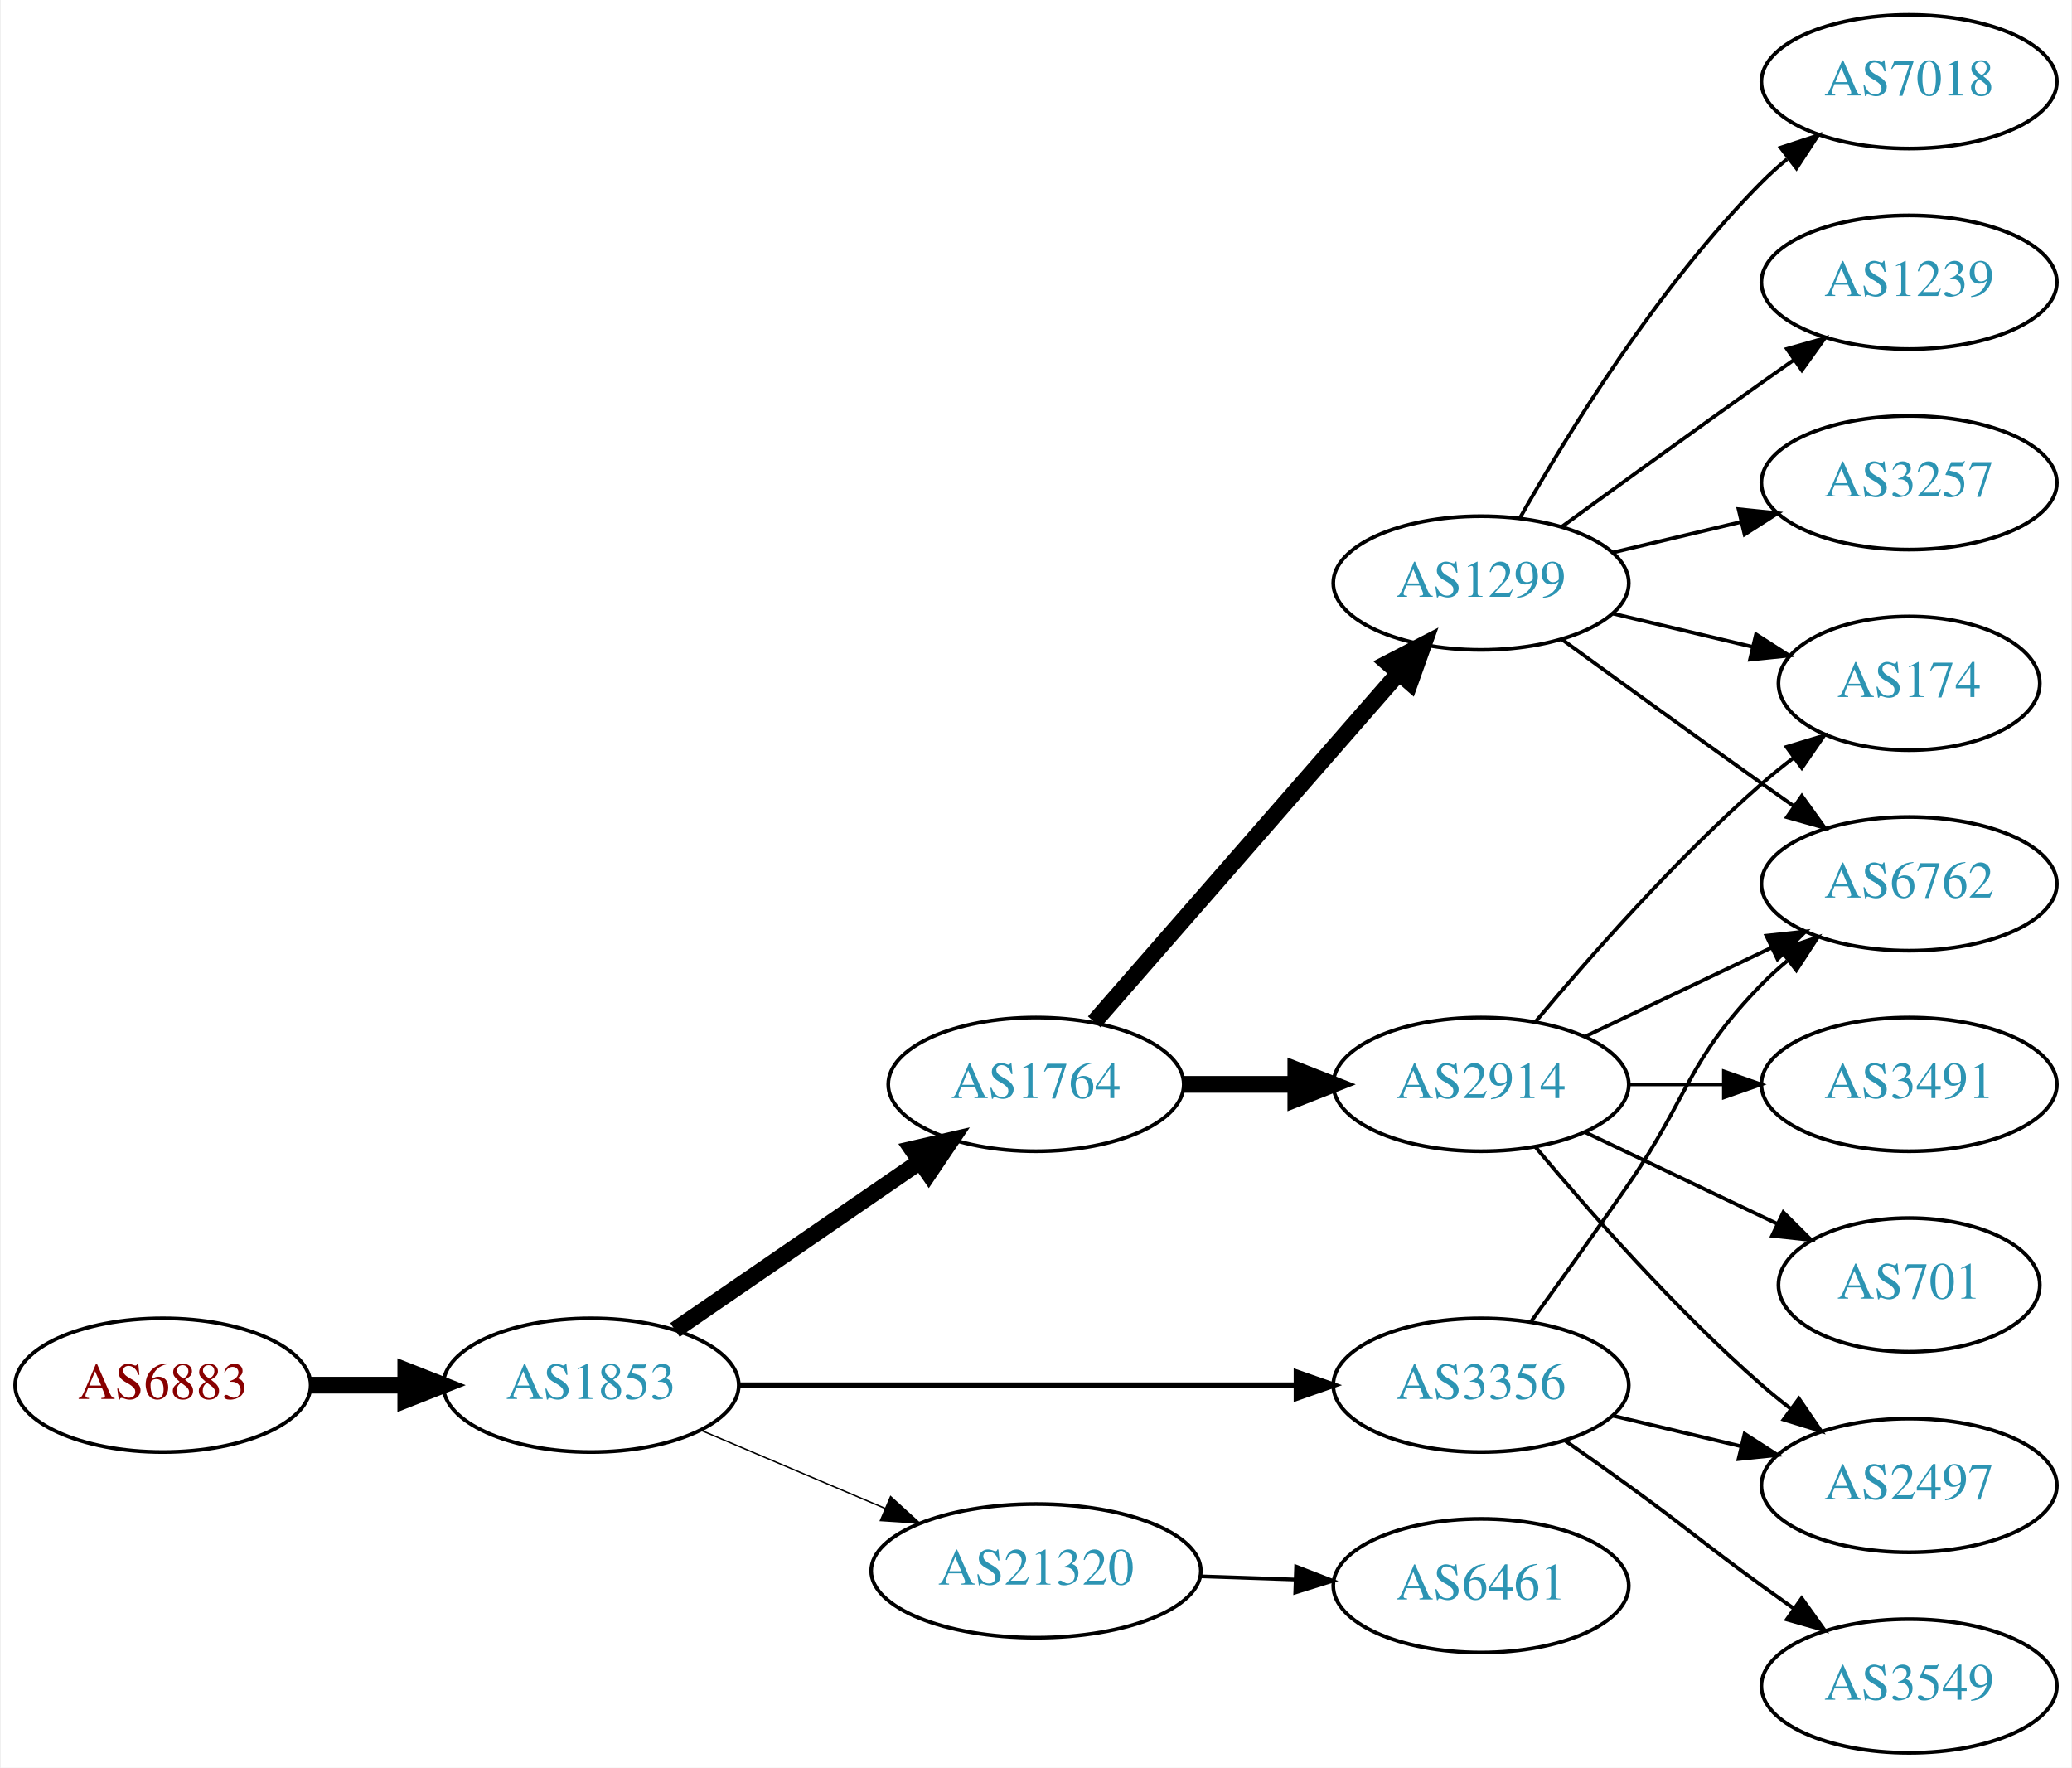
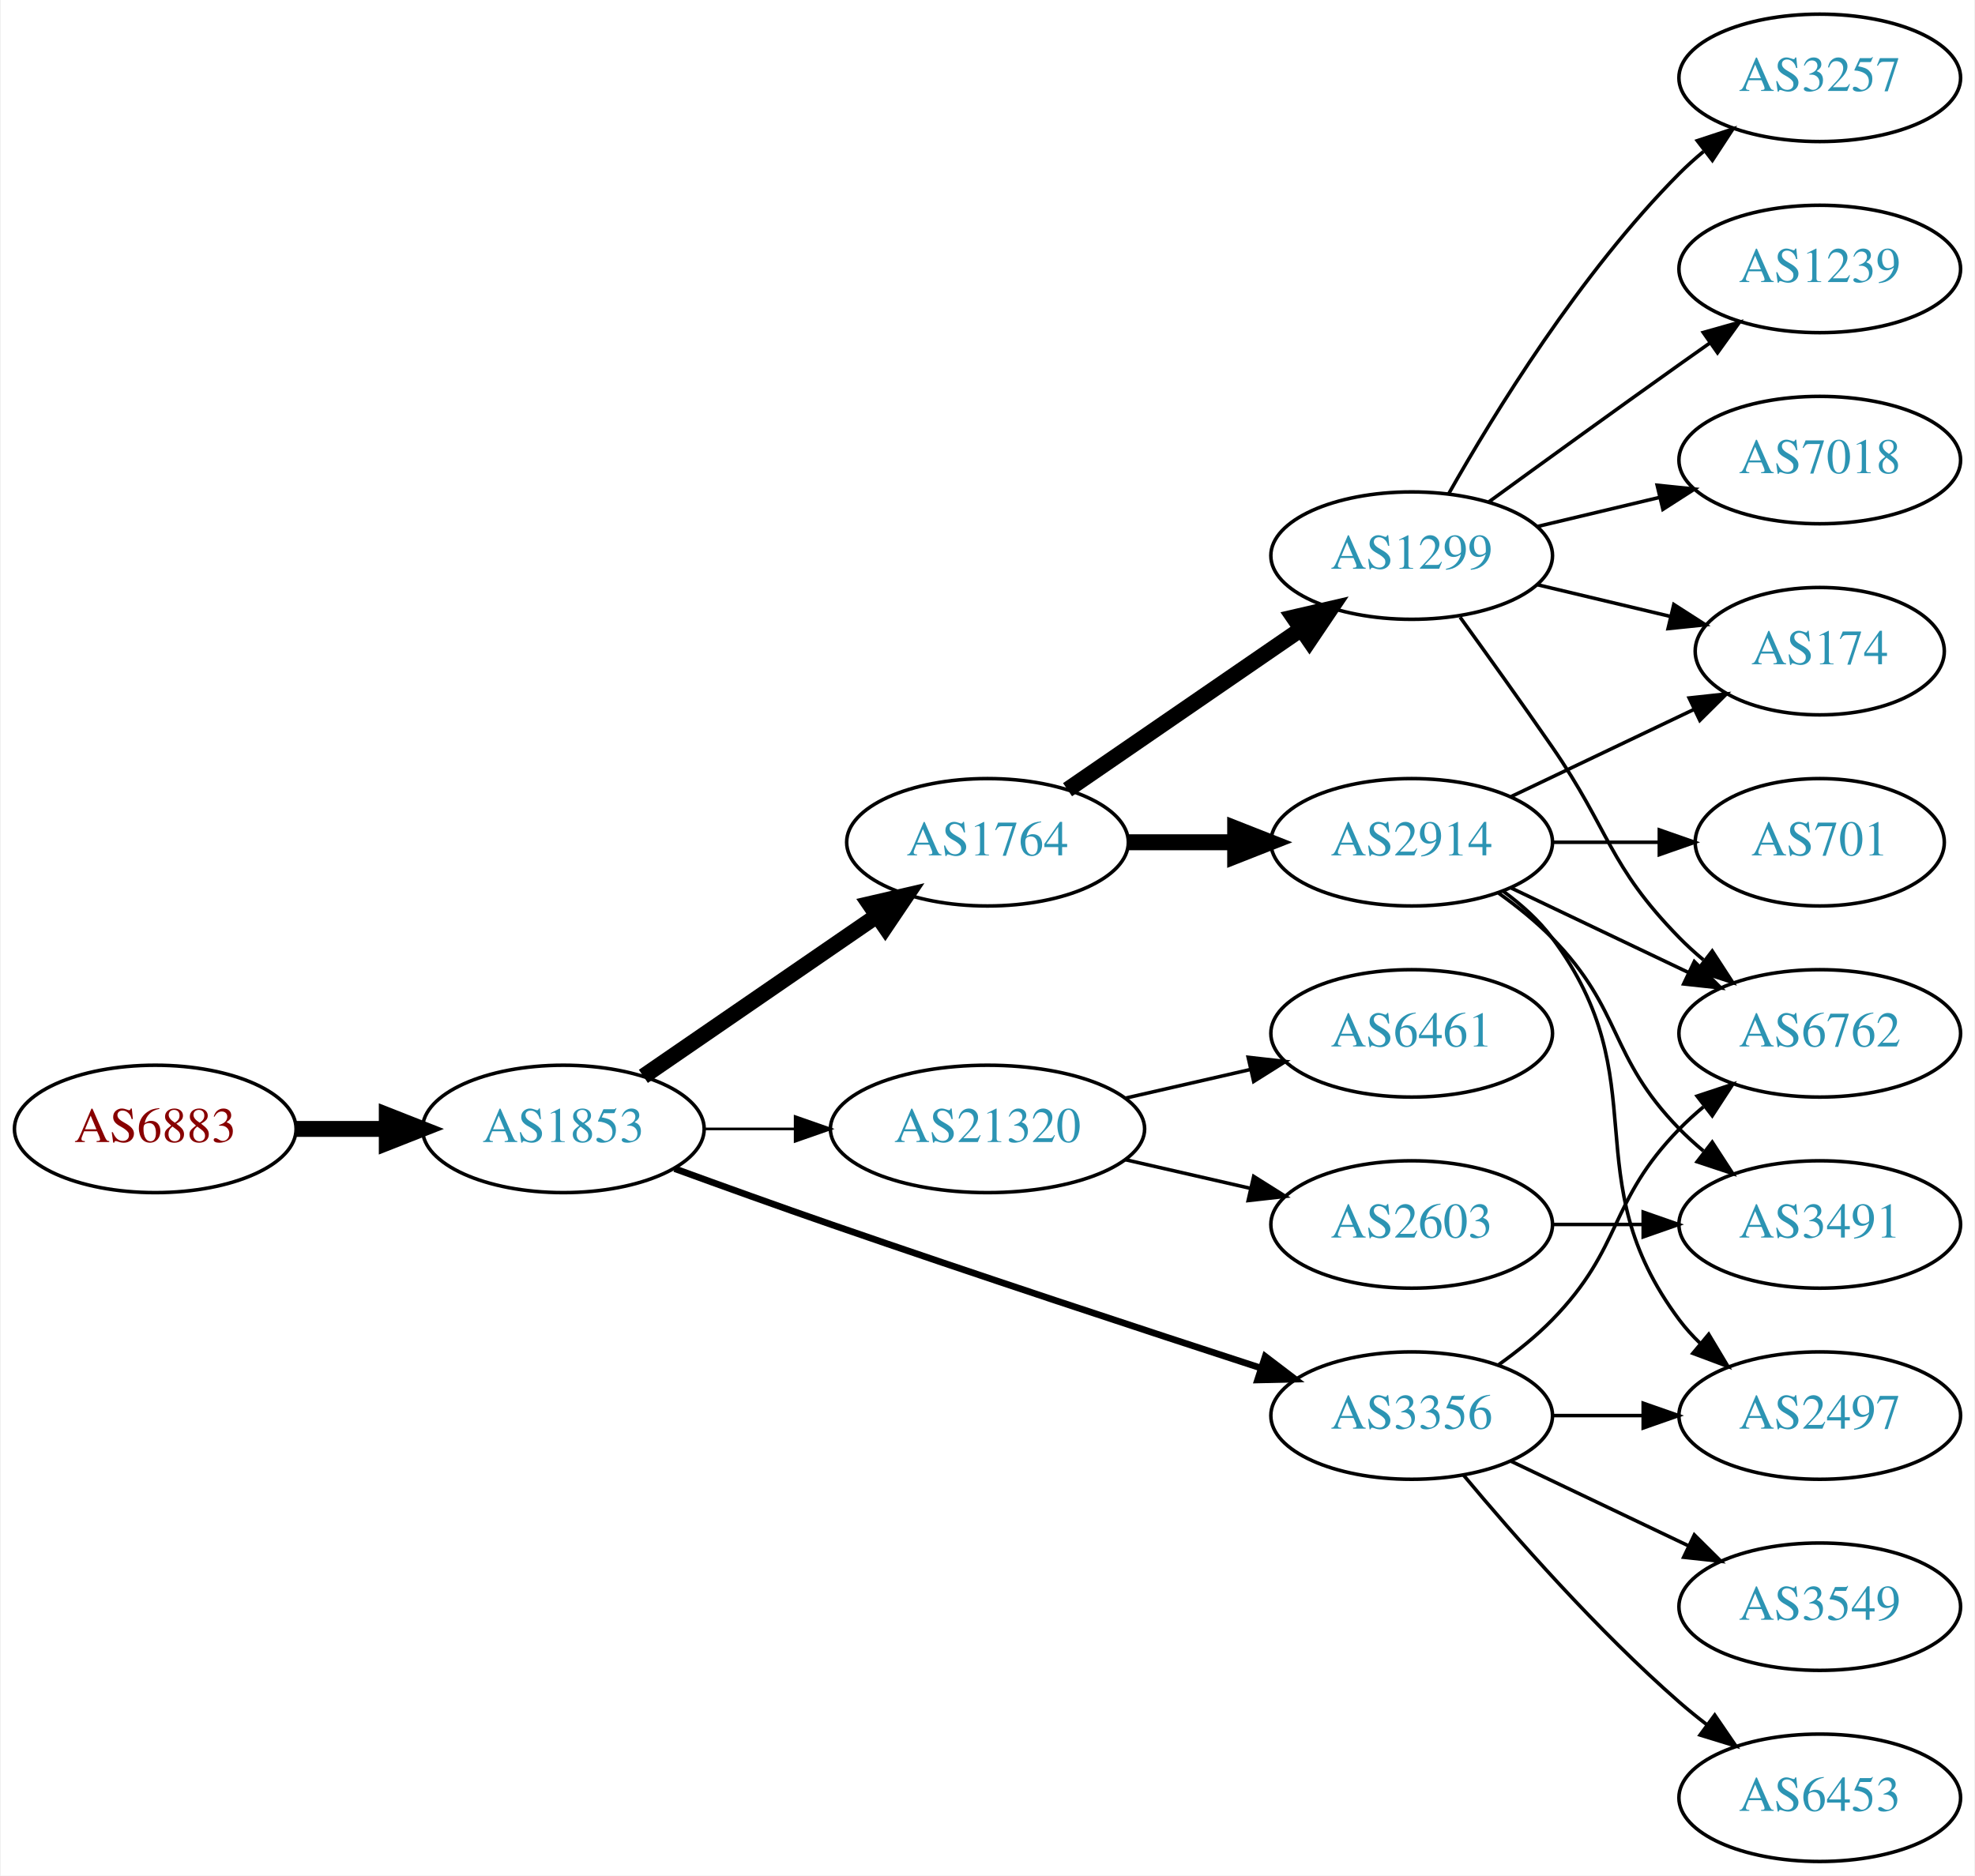
- <svg xmlns="http://www.w3.org/2000/svg" xmlns:xlink="http://www.w3.org/1999/xlink" width="558pt" height="476pt" viewBox="0.00 0.00 557.56 476.00">
-   <g id="graph0" class="graph" transform="scale(1 1) rotate(0) translate(4 472)">
-     <polygon fill="white" stroke="none" points="-4,4 -4,-472 553.564,-472 553.564,4 -4,4" />
+ <svg xmlns="http://www.w3.org/2000/svg" xmlns:xlink="http://www.w3.org/1999/xlink" width="558pt" height="530pt" viewBox="0.00 0.00 557.56 530.00">
+   <g id="graph0" class="graph" transform="scale(1 1) rotate(0) translate(4 526)">
+     <polygon fill="white" stroke="none" points="-4,4 -4,-526 553.564,-526 553.564,4 -4,4" />
    <g id="node1" class="node">
      <g id="a_node1">
        <a xlink:href="/asn/6883" xlink:title="AS6883 ~ Parlamentsdirektion [AT]">
-           <ellipse fill="#ffffff" stroke="black" cx="39.647" cy="-99" rx="39.794" ry="18" />
-           <text text-anchor="middle" x="39.647" y="-95.3" font-family="Times,serif" font-size="14.00" fill="#880000">AS6883</text>
+           <ellipse fill="#ffffff" stroke="black" cx="39.647" cy="-207" rx="39.794" ry="18" />
+           <text text-anchor="middle" x="39.647" y="-203.3" font-family="Times,serif" font-size="14.00" fill="#880000">AS6883</text>
        </a>
      </g>
    </g>
    <g id="node2" class="node">
      <g id="a_node2">
        <a xlink:href="/asn/1853" xlink:title="AS1853 ~ ACOnet Backbone [AT]">
-           <ellipse fill="#ffffff" stroke="black" cx="154.939" cy="-99" rx="39.794" ry="18" />
-           <text text-anchor="middle" x="154.939" y="-95.3" font-family="Times,serif" font-size="14.00" fill="#2c94b3">AS1853</text>
+           <ellipse fill="#ffffff" stroke="black" cx="154.939" cy="-207" rx="39.794" ry="18" />
+           <text text-anchor="middle" x="154.939" y="-203.3" font-family="Times,serif" font-size="14.00" fill="#2c94b3">AS1853</text>
        </a>
      </g>
    </g>
    <g id="edge1" class="edge">
-       <path fill="none" stroke="black" stroke-width="4.5" d="M79.319,-99C87.522,-99 96.286,-99 104.818,-99" />
-       <polygon fill="black" stroke="black" stroke-width="4.5" points="105.057,-102.938 115.057,-99 105.057,-95.063 105.057,-102.938" />
+       <path fill="none" stroke="black" stroke-width="4.5" d="M79.319,-207C87.522,-207 96.286,-207 104.818,-207" />
+       <polygon fill="black" stroke="black" stroke-width="4.5" points="105.057,-210.938 115.057,-207 105.057,-203.063 105.057,-210.938" />
    </g>
    <g id="node3" class="node">
      <g id="a_node3">
        <a xlink:href="/asn/1764" xlink:title="AS1764 ~ NEXTLAYER-AS [AT]">
-           <ellipse fill="#ffffff" stroke="black" cx="274.782" cy="-180" rx="39.794" ry="18" />
-           <text text-anchor="middle" x="274.782" y="-176.3" font-family="Times,serif" font-size="14.00" fill="#2c94b3">AS1764</text>
+           <ellipse fill="#ffffff" stroke="black" cx="274.782" cy="-288" rx="39.794" ry="18" />
+           <text text-anchor="middle" x="274.782" y="-284.3" font-family="Times,serif" font-size="14.00" fill="#2c94b3">AS1764</text>
        </a>
      </g>
    </g>
    <g id="edge2" class="edge">
-       <path fill="none" stroke="black" stroke-width="4.5" d="M177.554,-113.857C196.042,-126.565 222.856,-144.995 243.485,-159.175" />
-       <polygon fill="black" stroke="black" stroke-width="4.5" points="241.434,-162.544 251.906,-164.963 245.895,-156.054 241.434,-162.544" />
+       <path fill="none" stroke="black" stroke-width="4.5" d="M177.554,-221.857C196.042,-234.565 222.856,-252.995 243.485,-267.175" />
+       <polygon fill="black" stroke="black" stroke-width="4.5" points="241.434,-270.544 251.906,-272.963 245.895,-264.054 241.434,-270.544" />
    </g>
    <g id="node4" class="node">
      <g id="a_node4">
        <a xlink:href="/asn/3356" xlink:title="AS3356 ~ Level 3 Parent, LLC [US]">
-           <ellipse fill="#ffffff" stroke="black" cx="394.625" cy="-99" rx="39.794" ry="18" />
-           <text text-anchor="middle" x="394.625" y="-95.3" font-family="Times,serif" font-size="14.00" fill="#2c94b3">AS3356</text>
+           <ellipse fill="#ffffff" stroke="black" cx="394.625" cy="-126" rx="39.794" ry="18" />
+           <text text-anchor="middle" x="394.625" y="-122.3" font-family="Times,serif" font-size="14.00" fill="#2c94b3">AS3356</text>
        </a>
      </g>
    </g>
    <g id="edge3" class="edge">
-       <path fill="none" stroke="black" stroke-width="1.5" d="M194.657,-99C235.575,-99 300.215,-99 344.649,-99" />
-       <polygon fill="black" stroke="black" stroke-width="1.5" points="344.924,-102.5 354.924,-99 344.924,-95.5 344.924,-102.5" />
+       <path fill="none" stroke="black" stroke-width="1.875" d="M186.38,-195.777C199.89,-190.851 216.001,-185.052 230.586,-180 271.695,-165.76 318.906,-150.211 351.909,-139.471" />
+       <polygon fill="black" stroke="black" stroke-width="1.875" points="353.243,-142.717 361.672,-136.299 351.08,-136.06 353.243,-142.717" />
    </g>
    <g id="node5" class="node">
      <g id="a_node5">
        <a xlink:href="/asn/21320" xlink:title="AS21320 ~ GEANT Vereniging [EU]">
-           <ellipse fill="#ffffff" stroke="black" cx="274.782" cy="-49" rx="44.393" ry="18" />
-           <text text-anchor="middle" x="274.782" y="-45.3" font-family="Times,serif" font-size="14.00" fill="#2c94b3">AS21320</text>
+           <ellipse fill="#ffffff" stroke="black" cx="274.782" cy="-207" rx="44.393" ry="18" />
+           <text text-anchor="middle" x="274.782" y="-203.3" font-family="Times,serif" font-size="14.00" fill="#2c94b3">AS21320</text>
        </a>
      </g>
    </g>
    <g id="edge4" class="edge">
-       <path fill="none" stroke="black" stroke-width="0.375" d="M184.466,-86.896C199.385,-80.567 217.883,-72.718 234.169,-65.808" />
-       <polygon fill="black" stroke="black" stroke-width="0.375" points="235.62,-68.994 243.459,-61.866 232.886,-62.55 235.62,-68.994" />
+       <path fill="none" stroke="black" stroke-width="0.75" d="M194.852,-207C202.955,-207 211.63,-207 220.156,-207" />
+       <polygon fill="black" stroke="black" stroke-width="0.75" points="220.434,-210.5 230.434,-207 220.434,-203.5 220.434,-210.5" />
    </g>
    <g id="node6" class="node">
      <g id="a_node6">
-         <a xlink:href="/asn/1299" xlink:title="AS1299 ~ Telia Carrier [EU]">
-           <ellipse fill="#ffffff" stroke="black" cx="394.625" cy="-315" rx="39.794" ry="18" />
-           <text text-anchor="middle" x="394.625" y="-311.3" font-family="Times,serif" font-size="14.00" fill="#2c94b3">AS1299</text>
+         <a xlink:href="/asn/2914" xlink:title="AS2914 ~ NTT America, Inc. [US]">
+           <ellipse fill="#ffffff" stroke="black" cx="394.625" cy="-288" rx="39.794" ry="18" />
+           <text text-anchor="middle" x="394.625" y="-284.3" font-family="Times,serif" font-size="14.00" fill="#2c94b3">AS2914</text>
        </a>
      </g>
    </g>
    <g id="edge5" class="edge">
-       <path fill="none" stroke="black" stroke-width="4.5" d="M290.469,-196.825C311.045,-220.397 348.583,-263.4 372.256,-290.52" />
-       <polygon fill="black" stroke="black" stroke-width="4.5" points="369.581,-293.443 379.123,-298.387 375.513,-288.264 369.581,-293.443" />
+       <path fill="none" stroke="black" stroke-width="4.5" d="M314.695,-288C324.248,-288 334.598,-288 344.56,-288" />
+       <polygon fill="black" stroke="black" stroke-width="4.5" points="344.753,-291.938 354.753,-288 344.753,-284.063 344.753,-291.938" />
    </g>
    <g id="node7" class="node">
      <g id="a_node7">
-         <a xlink:href="/asn/2914" xlink:title="AS2914 ~ NTT America, Inc. [US]">
-           <ellipse fill="#ffffff" stroke="black" cx="394.625" cy="-180" rx="39.794" ry="18" />
-           <text text-anchor="middle" x="394.625" y="-176.3" font-family="Times,serif" font-size="14.00" fill="#2c94b3">AS2914</text>
+         <a xlink:href="/asn/1299" xlink:title="AS1299 ~ Telia Carrier [EU]">
+           <ellipse fill="#ffffff" stroke="black" cx="394.625" cy="-369" rx="39.794" ry="18" />
+           <text text-anchor="middle" x="394.625" y="-365.3" font-family="Times,serif" font-size="14.00" fill="#2c94b3">AS1299</text>
        </a>
      </g>
    </g>
    <g id="edge6" class="edge">
-       <path fill="none" stroke="black" stroke-width="4.5" d="M314.695,-180C324.248,-180 334.598,-180 344.56,-180" />
-       <polygon fill="black" stroke="black" stroke-width="4.5" points="344.753,-183.938 354.753,-180 344.753,-176.063 344.753,-183.938" />
-     </g>
-     <g id="node11" class="node">
-       <g id="a_node11">
+       <path fill="none" stroke="black" stroke-width="4.5" d="M297.396,-302.857C315.885,-315.565 342.698,-333.995 363.328,-348.175" />
+       <polygon fill="black" stroke="black" stroke-width="4.5" points="361.277,-351.544 371.748,-353.963 365.738,-345.054 361.277,-351.544" />
+     </g>
+     <g id="node9" class="node">
+       <g id="a_node9">
        <a xlink:href="/asn/6762" xlink:title="AS6762 ~ TELECOM ITALIA SPARKLE S.p.A. [IT]">
          <ellipse fill="#ffffff" stroke="black" cx="509.918" cy="-234" rx="39.794" ry="18" />
          <text text-anchor="middle" x="509.918" y="-230.3" font-family="Times,serif" font-size="14.00" fill="#2c94b3">AS6762</text>
        </a>
      </g>
    </g>
    <g id="edge18" class="edge">
-       <path fill="none" stroke="black" d="M408.304,-116.406C415.919,-126.937 425.752,-140.67 434.271,-153 450.667,-176.731 450.099,-186.383 470.271,-207 472.364,-209.139 474.647,-211.218 477.024,-213.21" />
+       <path fill="none" stroke="black" d="M419.219,-140.389C424.475,-144.148 429.806,-148.437 434.271,-153 454.443,-173.617 450.099,-186.383 470.271,-207 472.364,-209.139 474.647,-211.218 477.024,-213.21" />
      <polygon fill="black" stroke="black" points="475.267,-216.275 485.323,-219.611 479.542,-210.732 475.267,-216.275" />
+     </g>
+     <g id="node14" class="node">
+       <g id="a_node14">
+         <a xlink:href="/asn/2497" xlink:title="AS2497 ~ Internet Initiative Japan Inc. [JP]">
+           <ellipse fill="#ffffff" stroke="black" cx="509.918" cy="-126" rx="39.794" ry="18" />
+           <text text-anchor="middle" x="509.918" y="-122.3" font-family="Times,serif" font-size="14.00" fill="#2c94b3">AS2497</text>
+         </a>
+       </g>
+     </g>
+     <g id="edge19" class="edge">
+       <path fill="none" stroke="black" d="M434.297,-126C442.5,-126 451.264,-126 459.796,-126" />
+       <polygon fill="black" stroke="black" points="460.035,-129.5 470.035,-126 460.035,-122.5 460.035,-129.5" />
+     </g>
+     <g id="node16" class="node">
+       <g id="a_node16">
+         <a xlink:href="/asn/6453" xlink:title="AS6453 ~ TATA COMMUNICATIONS (AMERICA) INC [US]">
+           <ellipse fill="#ffffff" stroke="black" cx="509.918" cy="-18" rx="39.794" ry="18" />
+           <text text-anchor="middle" x="509.918" y="-14.3" font-family="Times,serif" font-size="14.00" fill="#2c94b3">AS6453</text>
+         </a>
+       </g>
+     </g>
+     <g id="edge17" class="edge">
+       <path fill="none" stroke="black" d="M409.255,-109.183C423.537,-92.071 447.084,-65.255 470.271,-45 472.737,-42.846 475.375,-40.706 478.073,-38.628" />
+       <polygon fill="black" stroke="black" points="480.246,-41.375 486.227,-32.63 476.098,-35.736 480.246,-41.375" />
+     </g>
+     <g id="node17" class="node">
+       <g id="a_node17">
+         <a xlink:href="/asn/3549" xlink:title="AS3549 ~ Level 3 Parent, LLC [US]">
+           <ellipse fill="#ffffff" stroke="black" cx="509.918" cy="-72" rx="39.794" ry="18" />
+           <text text-anchor="middle" x="509.918" y="-68.3" font-family="Times,serif" font-size="14.00" fill="#2c94b3">AS3549</text>
+         </a>
+       </g>
+     </g>
+     <g id="edge20" class="edge">
+       <path fill="none" stroke="black" d="M422.761,-113.066C437.755,-105.919 456.576,-96.948 472.799,-89.215" />
+       <polygon fill="black" stroke="black" points="474.481,-92.291 482.002,-84.829 471.469,-85.972 474.481,-92.291" />
+     </g>
+     <g id="node18" class="node">
+       <g id="a_node18">
+         <a xlink:href="/asn/2603" xlink:title="AS2603 ~ NORDUnet [NO]">
+           <ellipse fill="#ffffff" stroke="black" cx="394.625" cy="-180" rx="39.794" ry="18" />
+           <text text-anchor="middle" x="394.625" y="-176.3" font-family="Times,serif" font-size="14.00" fill="#2c94b3">AS2603</text>
+         </a>
+       </g>
+     </g>
+     <g id="edge21" class="edge">
+       <path fill="none" stroke="black" d="M313.717,-198.308C324.957,-195.733 337.37,-192.889 348.993,-190.226" />
+       <polygon fill="black" stroke="black" points="349.989,-193.588 358.955,-187.943 348.426,-186.765 349.989,-193.588" />
+     </g>
+     <g id="node19" class="node">
+       <g id="a_node19">
+         <a xlink:href="/asn/6461" xlink:title="AS6461 ~ Zayo Bandwidth [US]">
+           <ellipse fill="#ffffff" stroke="black" cx="394.625" cy="-234" rx="39.794" ry="18" />
+           <text text-anchor="middle" x="394.625" y="-230.3" font-family="Times,serif" font-size="14.00" fill="#2c94b3">AS6461</text>
+         </a>
+       </g>
+     </g>
+     <g id="edge22" class="edge">
+       <path fill="none" stroke="black" d="M313.717,-215.692C324.957,-218.267 337.37,-221.111 348.993,-223.774" />
+       <polygon fill="black" stroke="black" points="348.426,-227.235 358.955,-226.057 349.989,-220.412 348.426,-227.235" />
+     </g>
+     <g id="edge12" class="edge">
+       <path fill="none" stroke="black" d="M422.761,-275.066C437.755,-267.919 456.576,-258.948 472.799,-251.215" />
+       <polygon fill="black" stroke="black" points="474.481,-254.291 482.002,-246.829 471.469,-247.972 474.481,-254.291" />
+     </g>
+     <g id="node11" class="node">
+       <g id="a_node11">
+         <a xlink:href="/asn/174" xlink:title="AS174 ~ Cogent Communications [US]">
+           <ellipse fill="#ffffff" stroke="black" cx="509.918" cy="-342" rx="35.194" ry="18" />
+           <text text-anchor="middle" x="509.918" y="-338.3" font-family="Times,serif" font-size="14.00" fill="#2c94b3">AS174</text>
+         </a>
+       </g>
+     </g>
+     <g id="edge15" class="edge">
+       <path fill="none" stroke="black" d="M422.761,-300.934C438.193,-308.29 457.678,-317.577 474.213,-325.459" />
+       <polygon fill="black" stroke="black" points="473.022,-328.768 483.555,-329.911 476.034,-322.449 473.022,-328.768" />
    </g>
    <g id="node13" class="node">
      <g id="a_node13">
-         <a xlink:href="/asn/2497" xlink:title="AS2497 ~ Internet Initiative Japan Inc. [JP]">
-           <ellipse fill="#ffffff" stroke="black" cx="509.918" cy="-72" rx="39.794" ry="18" />
-           <text text-anchor="middle" x="509.918" y="-68.3" font-family="Times,serif" font-size="14.00" fill="#2c94b3">AS2497</text>
-         </a>
-       </g>
-     </g>
-     <g id="edge17" class="edge">
-       <path fill="none" stroke="black" d="M430.232,-90.752C441.103,-88.162 453.257,-85.265 464.7,-82.538" />
-       <polygon fill="black" stroke="black" points="465.606,-85.92 474.522,-80.197 463.983,-79.111 465.606,-85.92" />
-     </g>
-     <g id="node16" class="node">
-       <g id="a_node16">
-         <a xlink:href="/asn/3549" xlink:title="AS3549 ~ Level 3 Parent, LLC [US]">
-           <ellipse fill="#ffffff" stroke="black" cx="509.918" cy="-18" rx="39.794" ry="18" />
-           <text text-anchor="middle" x="509.918" y="-14.3" font-family="Times,serif" font-size="14.00" fill="#2c94b3">AS3549</text>
-         </a>
-       </g>
-     </g>
-     <g id="edge19" class="edge">
-       <path fill="none" stroke="black" d="M417.382,-83.991C422.916,-80.121 428.835,-75.936 434.271,-72 450.471,-60.271 454.071,-56.729 470.271,-45 473.074,-42.971 476.005,-40.875 478.946,-38.791" />
-       <polygon fill="black" stroke="black" points="480.997,-41.627 487.16,-33.009 476.968,-35.903 480.997,-41.627" />
-     </g>
-     <g id="node17" class="node">
-       <g id="a_node17">
-         <a xlink:href="/asn/6461" xlink:title="AS6461 ~ Zayo Bandwidth [US]">
-           <ellipse fill="#ffffff" stroke="black" cx="394.625" cy="-45" rx="39.794" ry="18" />
-           <text text-anchor="middle" x="394.625" y="-41.3" font-family="Times,serif" font-size="14.00" fill="#2c94b3">AS6461</text>
-         </a>
-       </g>
-     </g>
-     <g id="edge20" class="edge">
-       <path fill="none" stroke="black" d="M318.993,-47.533C327.306,-47.251 336.068,-46.954 344.551,-46.666" />
-       <polygon fill="black" stroke="black" points="344.834,-50.158 354.709,-46.321 344.596,-43.162 344.834,-50.158" />
+         <a xlink:href="/asn/3491" xlink:title="AS3491 ~ PCCW Global, Inc. [US]">
+           <ellipse fill="#ffffff" stroke="black" cx="509.918" cy="-180" rx="39.794" ry="18" />
+           <text text-anchor="middle" x="509.918" y="-176.3" font-family="Times,serif" font-size="14.00" fill="#2c94b3">AS3491</text>
+         </a>
+       </g>
+     </g>
+     <g id="edge13" class="edge">
+       <path fill="none" stroke="black" d="M419.219,-273.611C424.475,-269.852 429.806,-265.563 434.271,-261 454.443,-240.383 450.099,-227.617 470.271,-207 472.364,-204.861 474.647,-202.782 477.024,-200.79" />
+       <polygon fill="black" stroke="black" points="479.542,-203.268 485.323,-194.389 475.267,-197.725 479.542,-203.268" />
+     </g>
+     <g id="edge14" class="edge">
+       <path fill="none" stroke="black" d="M420.555,-274.118C425.631,-270.389 430.549,-265.984 434.271,-261 464.542,-220.458 440,-193.542 470.271,-153 472.016,-150.664 474.023,-148.455 476.186,-146.383" />
+       <polygon fill="black" stroke="black" points="478.546,-148.973 483.987,-139.882 474.064,-143.595 478.546,-148.973" />
+     </g>
+     <g id="node15" class="node">
+       <g id="a_node15">
+         <a xlink:href="/asn/701" xlink:title="AS701 ~ UUNET [US]">
+           <ellipse fill="#ffffff" stroke="black" cx="509.918" cy="-288" rx="35.194" ry="18" />
+           <text text-anchor="middle" x="509.918" y="-284.3" font-family="Times,serif" font-size="14.00" fill="#2c94b3">AS701</text>
+         </a>
+       </g>
+     </g>
+     <g id="edge16" class="edge">
+       <path fill="none" stroke="black" d="M434.297,-288C444.002,-288 454.493,-288 464.456,-288" />
+       <polygon fill="black" stroke="black" points="464.592,-291.5 474.592,-288 464.592,-284.5 464.592,-291.5" />
    </g>
    <g id="node8" class="node">
      <g id="a_node8">
-         <a xlink:href="/asn/7018" xlink:title="AS7018 ~ AT&amp;T Services, Inc. [US]">
+         <a xlink:href="/asn/1239" xlink:title="AS1239 ~ Sprint [US]">
          <ellipse fill="#ffffff" stroke="black" cx="509.918" cy="-450" rx="39.794" ry="18" />
-           <text text-anchor="middle" x="509.918" y="-446.3" font-family="Times,serif" font-size="14.00" fill="#2c94b3">AS7018</text>
+           <text text-anchor="middle" x="509.918" y="-446.3" font-family="Times,serif" font-size="14.00" fill="#2c94b3">AS1239</text>
        </a>
      </g>
    </g>
    <g id="edge7" class="edge">
-       <path fill="none" stroke="black" d="M405.084,-332.49C417.866,-355.096 442.298,-394.886 470.271,-423 472.382,-425.121 474.678,-427.188 477.063,-429.171" />
-       <polygon fill="black" stroke="black" points="475.316,-432.242 485.379,-435.556 479.579,-426.69 475.316,-432.242" />
-     </g>
-     <g id="node9" class="node">
-       <g id="a_node9">
-         <a xlink:href="/asn/1239" xlink:title="AS1239 ~ Sprint [US]">
-           <ellipse fill="#ffffff" stroke="black" cx="509.918" cy="-396" rx="39.794" ry="18" />
-           <text text-anchor="middle" x="509.918" y="-392.3" font-family="Times,serif" font-size="14.00" fill="#2c94b3">AS1239</text>
-         </a>
-       </g>
+       <path fill="none" stroke="black" d="M416.473,-384.222C431.407,-395.091 452.02,-410.025 470.271,-423 473.091,-425.005 476.034,-427.085 478.983,-429.159" />
+       <polygon fill="black" stroke="black" points="477.01,-432.05 487.207,-434.926 481.029,-426.319 477.01,-432.05" />
    </g>
    <g id="edge8" class="edge">
-       <path fill="none" stroke="black" d="M416.473,-330.222C431.407,-341.091 452.02,-356.025 470.271,-369 473.091,-371.005 476.034,-373.085 478.983,-375.159" />
-       <polygon fill="black" stroke="black" points="477.01,-378.05 487.207,-380.926 481.029,-372.319 477.01,-378.05" />
+       <path fill="none" stroke="black" d="M408.304,-351.594C415.919,-341.063 425.752,-327.33 434.271,-315 450.667,-291.269 450.099,-281.617 470.271,-261 472.364,-258.861 474.647,-256.782 477.024,-254.79" />
+       <polygon fill="black" stroke="black" points="479.542,-257.268 485.323,-248.389 475.267,-251.725 479.542,-257.268" />
    </g>
    <g id="node10" class="node">
      <g id="a_node10">
-         <a xlink:href="/asn/174" xlink:title="AS174 ~ Cogent Communications [US]">
-           <ellipse fill="#ffffff" stroke="black" cx="509.918" cy="-288" rx="35.194" ry="18" />
-           <text text-anchor="middle" x="509.918" y="-284.3" font-family="Times,serif" font-size="14.00" fill="#2c94b3">AS174</text>
+         <a xlink:href="/asn/7018" xlink:title="AS7018 ~ AT&amp;T Services, Inc. [US]">
+           <ellipse fill="#ffffff" stroke="black" cx="509.918" cy="-396" rx="39.794" ry="18" />
+           <text text-anchor="middle" x="509.918" y="-392.3" font-family="Times,serif" font-size="14.00" fill="#2c94b3">AS7018</text>
        </a>
      </g>
    </g>
    <g id="edge9" class="edge">
-       <path fill="none" stroke="black" d="M430.232,-306.752C442.026,-303.942 455.331,-300.771 467.599,-297.847" />
-       <polygon fill="black" stroke="black" points="468.687,-301.186 477.604,-295.463 467.065,-294.376 468.687,-301.186" />
+       <path fill="none" stroke="black" d="M430.232,-377.248C441.103,-379.838 453.257,-382.735 464.7,-385.462" />
+       <polygon fill="black" stroke="black" points="463.983,-388.889 474.522,-387.803 465.606,-382.08 463.983,-388.889" />
    </g>
    <g id="edge10" class="edge">
-       <path fill="none" stroke="black" d="M416.473,-299.778C431.407,-288.909 452.02,-273.975 470.271,-261 473.091,-258.995 476.034,-256.915 478.983,-254.841" />
-       <polygon fill="black" stroke="black" points="481.029,-257.681 487.207,-249.074 477.01,-251.95 481.029,-257.681" />
+       <path fill="none" stroke="black" d="M430.232,-360.752C442.026,-357.942 455.331,-354.771 467.599,-351.847" />
+       <polygon fill="black" stroke="black" points="468.687,-355.186 477.604,-349.463 467.065,-348.376 468.687,-355.186" />
    </g>
    <g id="node12" class="node">
      <g id="a_node12">
        <a xlink:href="/asn/3257" xlink:title="AS3257 ~ GTT [DE]">
-           <ellipse fill="#ffffff" stroke="black" cx="509.918" cy="-342" rx="39.794" ry="18" />
-           <text text-anchor="middle" x="509.918" y="-338.3" font-family="Times,serif" font-size="14.00" fill="#2c94b3">AS3257</text>
+           <ellipse fill="#ffffff" stroke="black" cx="509.918" cy="-504" rx="39.794" ry="18" />
+           <text text-anchor="middle" x="509.918" y="-500.3" font-family="Times,serif" font-size="14.00" fill="#2c94b3">AS3257</text>
        </a>
      </g>
    </g>
    <g id="edge11" class="edge">
-       <path fill="none" stroke="black" d="M430.232,-323.248C441.103,-325.838 453.257,-328.735 464.7,-331.462" />
-       <polygon fill="black" stroke="black" points="463.983,-334.889 474.522,-333.803 465.606,-328.08 463.983,-334.889" />
-     </g>
-     <g id="edge16" class="edge">
-       <path fill="none" stroke="black" d="M409.255,-196.817C423.537,-213.929 447.084,-240.745 470.271,-261 472.941,-263.332 475.814,-265.648 478.744,-267.886" />
-       <polygon fill="black" stroke="black" points="476.895,-270.87 487.035,-273.939 481.022,-265.216 476.895,-270.87" />
-     </g>
-     <g id="edge13" class="edge">
-       <path fill="none" stroke="black" d="M422.761,-192.934C437.755,-200.081 456.576,-209.052 472.799,-216.785" />
-       <polygon fill="black" stroke="black" points="471.469,-220.028 482.002,-221.171 474.481,-213.709 471.469,-220.028" />
-     </g>
-     <g id="edge12" class="edge">
-       <path fill="none" stroke="black" d="M409.255,-163.183C423.537,-146.071 447.084,-119.255 470.271,-99 472.737,-96.846 475.375,-94.706 478.073,-92.628" />
-       <polygon fill="black" stroke="black" points="480.246,-95.375 486.227,-86.63 476.098,-89.736 480.246,-95.375" />
-     </g>
-     <g id="node14" class="node">
-       <g id="a_node14">
-         <a xlink:href="/asn/3491" xlink:title="AS3491 ~ PCCW Global, Inc. [US]">
-           <ellipse fill="#ffffff" stroke="black" cx="509.918" cy="-180" rx="39.794" ry="18" />
-           <text text-anchor="middle" x="509.918" y="-176.3" font-family="Times,serif" font-size="14.00" fill="#2c94b3">AS3491</text>
-         </a>
-       </g>
-     </g>
-     <g id="edge14" class="edge">
+       <path fill="none" stroke="black" d="M405.084,-386.49C417.866,-409.096 442.298,-448.886 470.271,-477 472.382,-479.121 474.678,-481.188 477.063,-483.171" />
+       <polygon fill="black" stroke="black" points="475.316,-486.242 485.379,-489.556 479.579,-480.69 475.316,-486.242" />
+     </g>
+     <g id="edge23" class="edge">
      <path fill="none" stroke="black" d="M434.297,-180C442.5,-180 451.264,-180 459.796,-180" />
      <polygon fill="black" stroke="black" points="460.035,-183.5 470.035,-180 460.035,-176.5 460.035,-183.5" />
    </g>
-     <g id="node15" class="node">
-       <g id="a_node15">
-         <a xlink:href="/asn/701" xlink:title="AS701 ~ UUNET [US]">
-           <ellipse fill="#ffffff" stroke="black" cx="509.918" cy="-126" rx="35.194" ry="18" />
-           <text text-anchor="middle" x="509.918" y="-122.3" font-family="Times,serif" font-size="14.00" fill="#2c94b3">AS701</text>
-         </a>
-       </g>
-     </g>
-     <g id="edge15" class="edge">
-       <path fill="none" stroke="black" d="M422.761,-167.066C438.193,-159.71 457.678,-150.423 474.213,-142.541" />
-       <polygon fill="black" stroke="black" points="476.034,-145.551 483.555,-138.089 473.022,-139.232 476.034,-145.551" />
-     </g>
  </g>
</svg>
